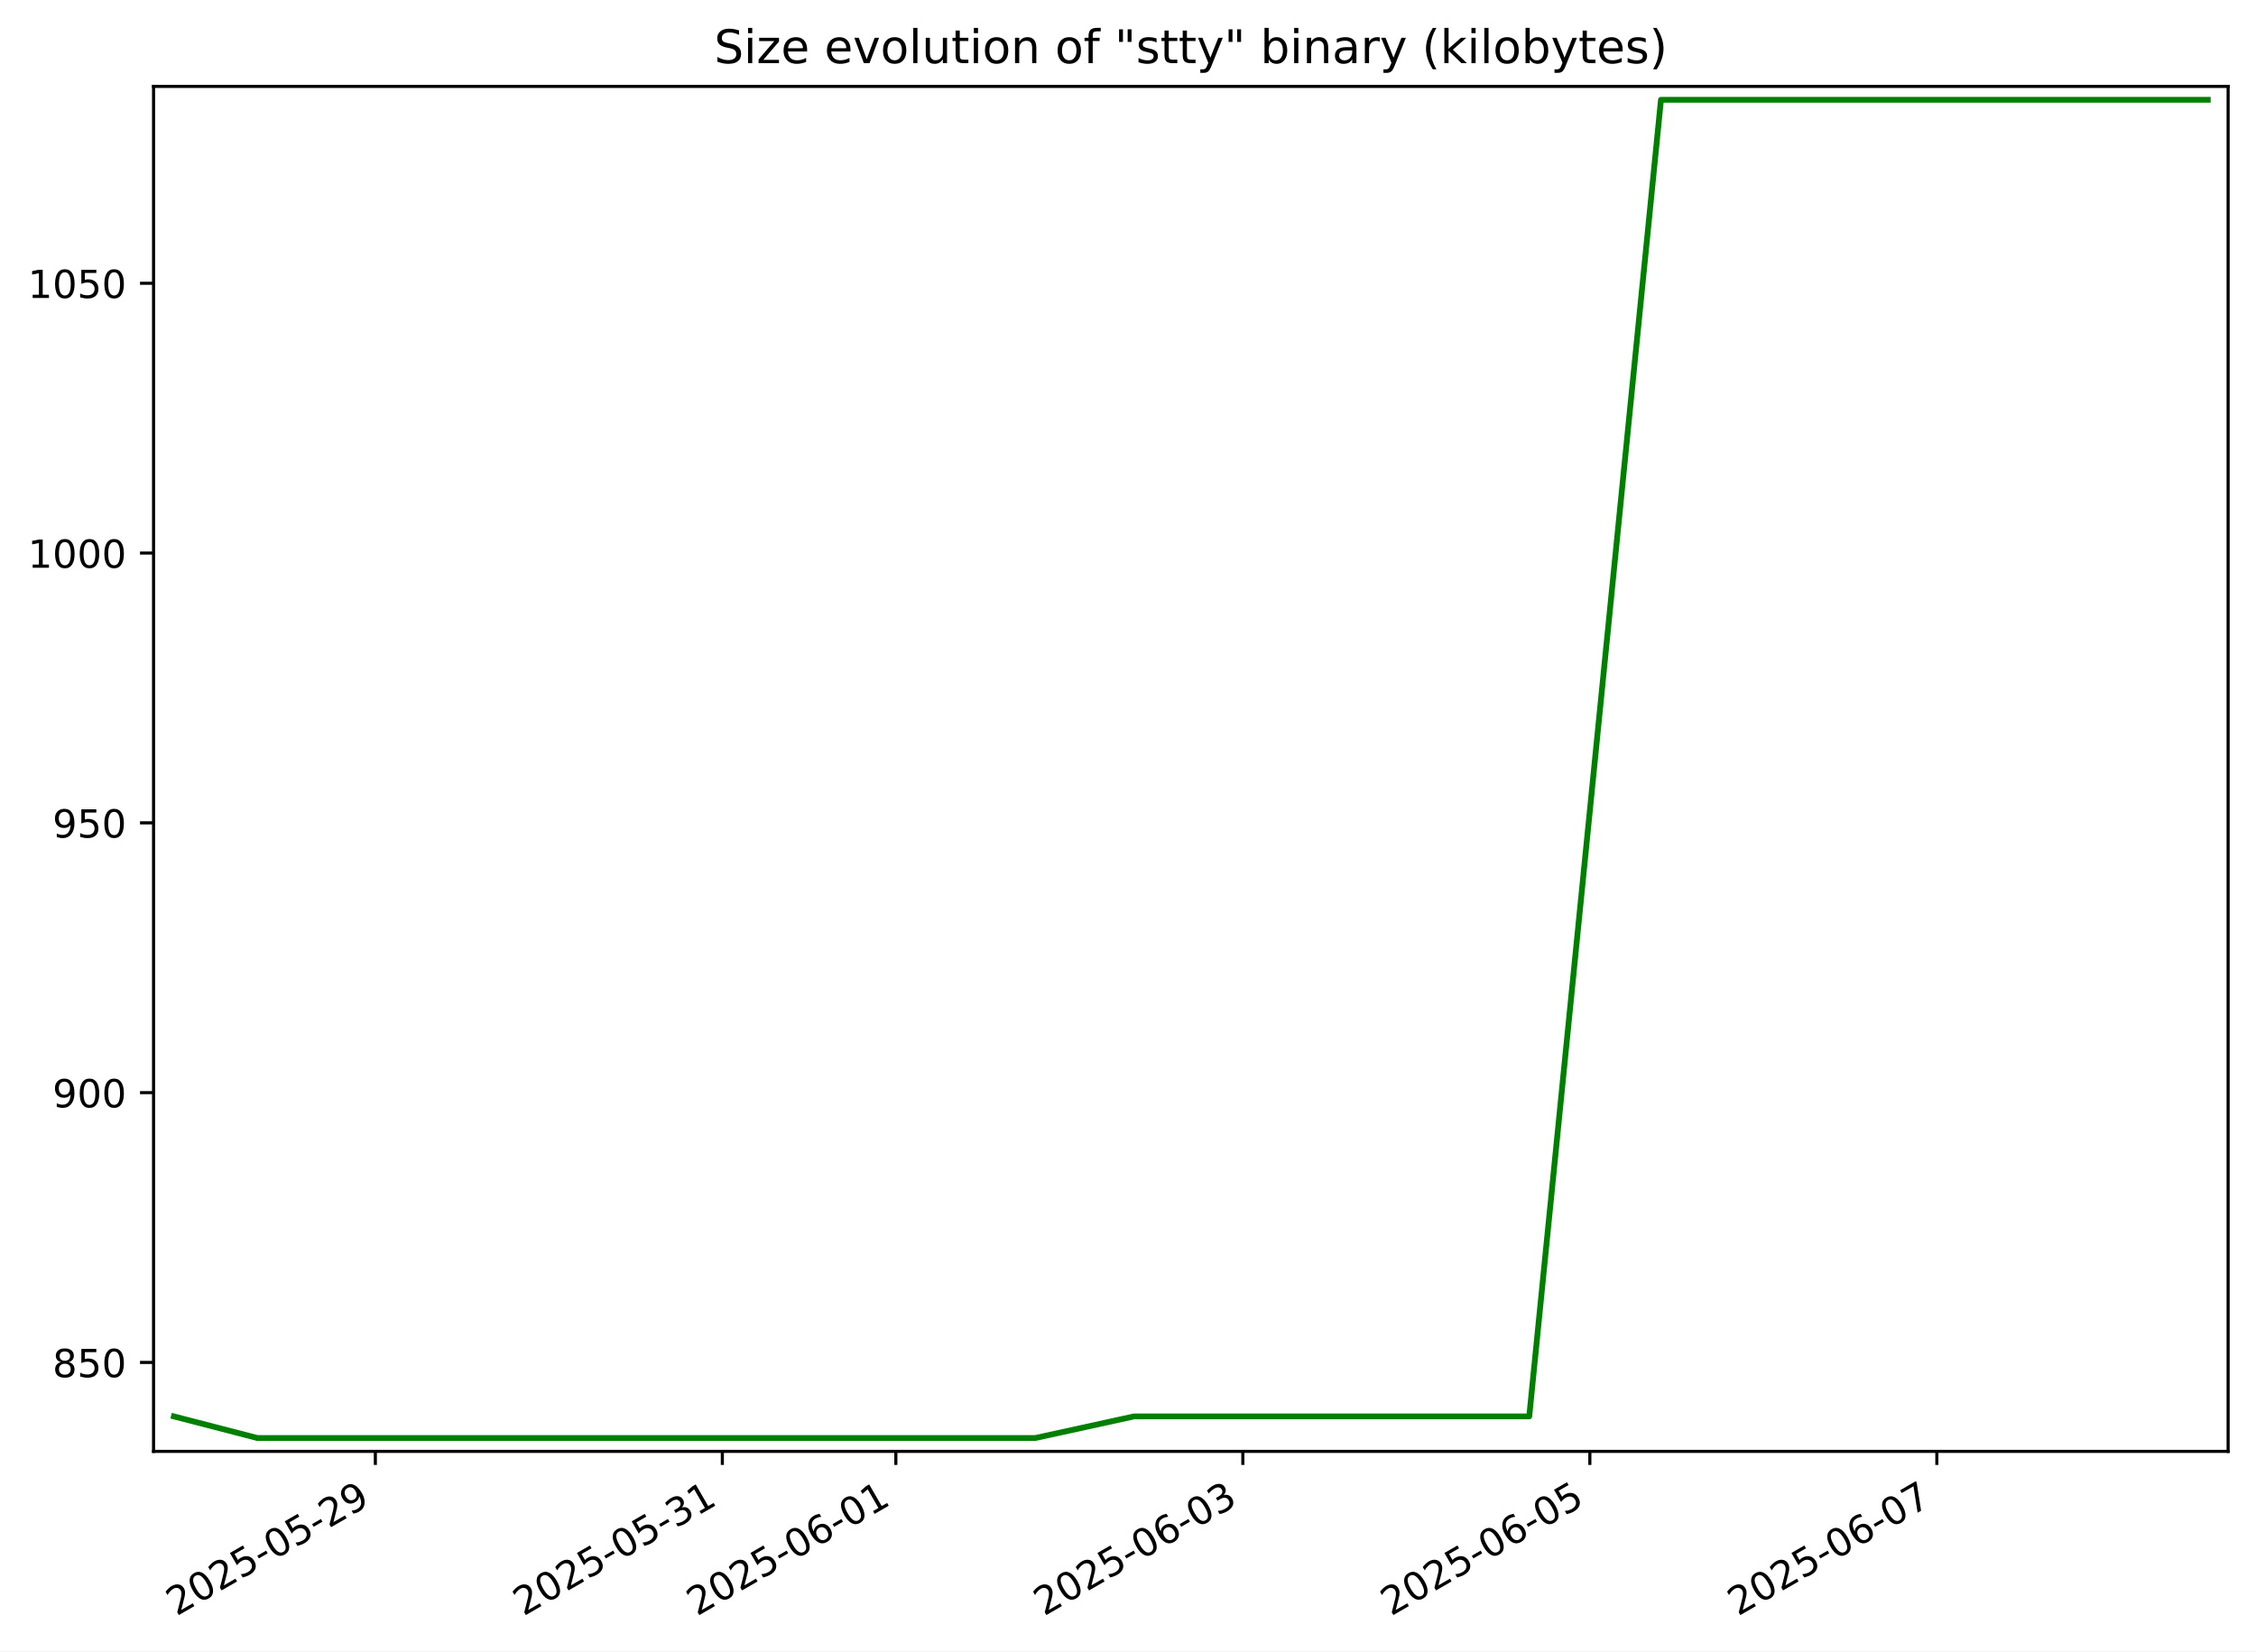
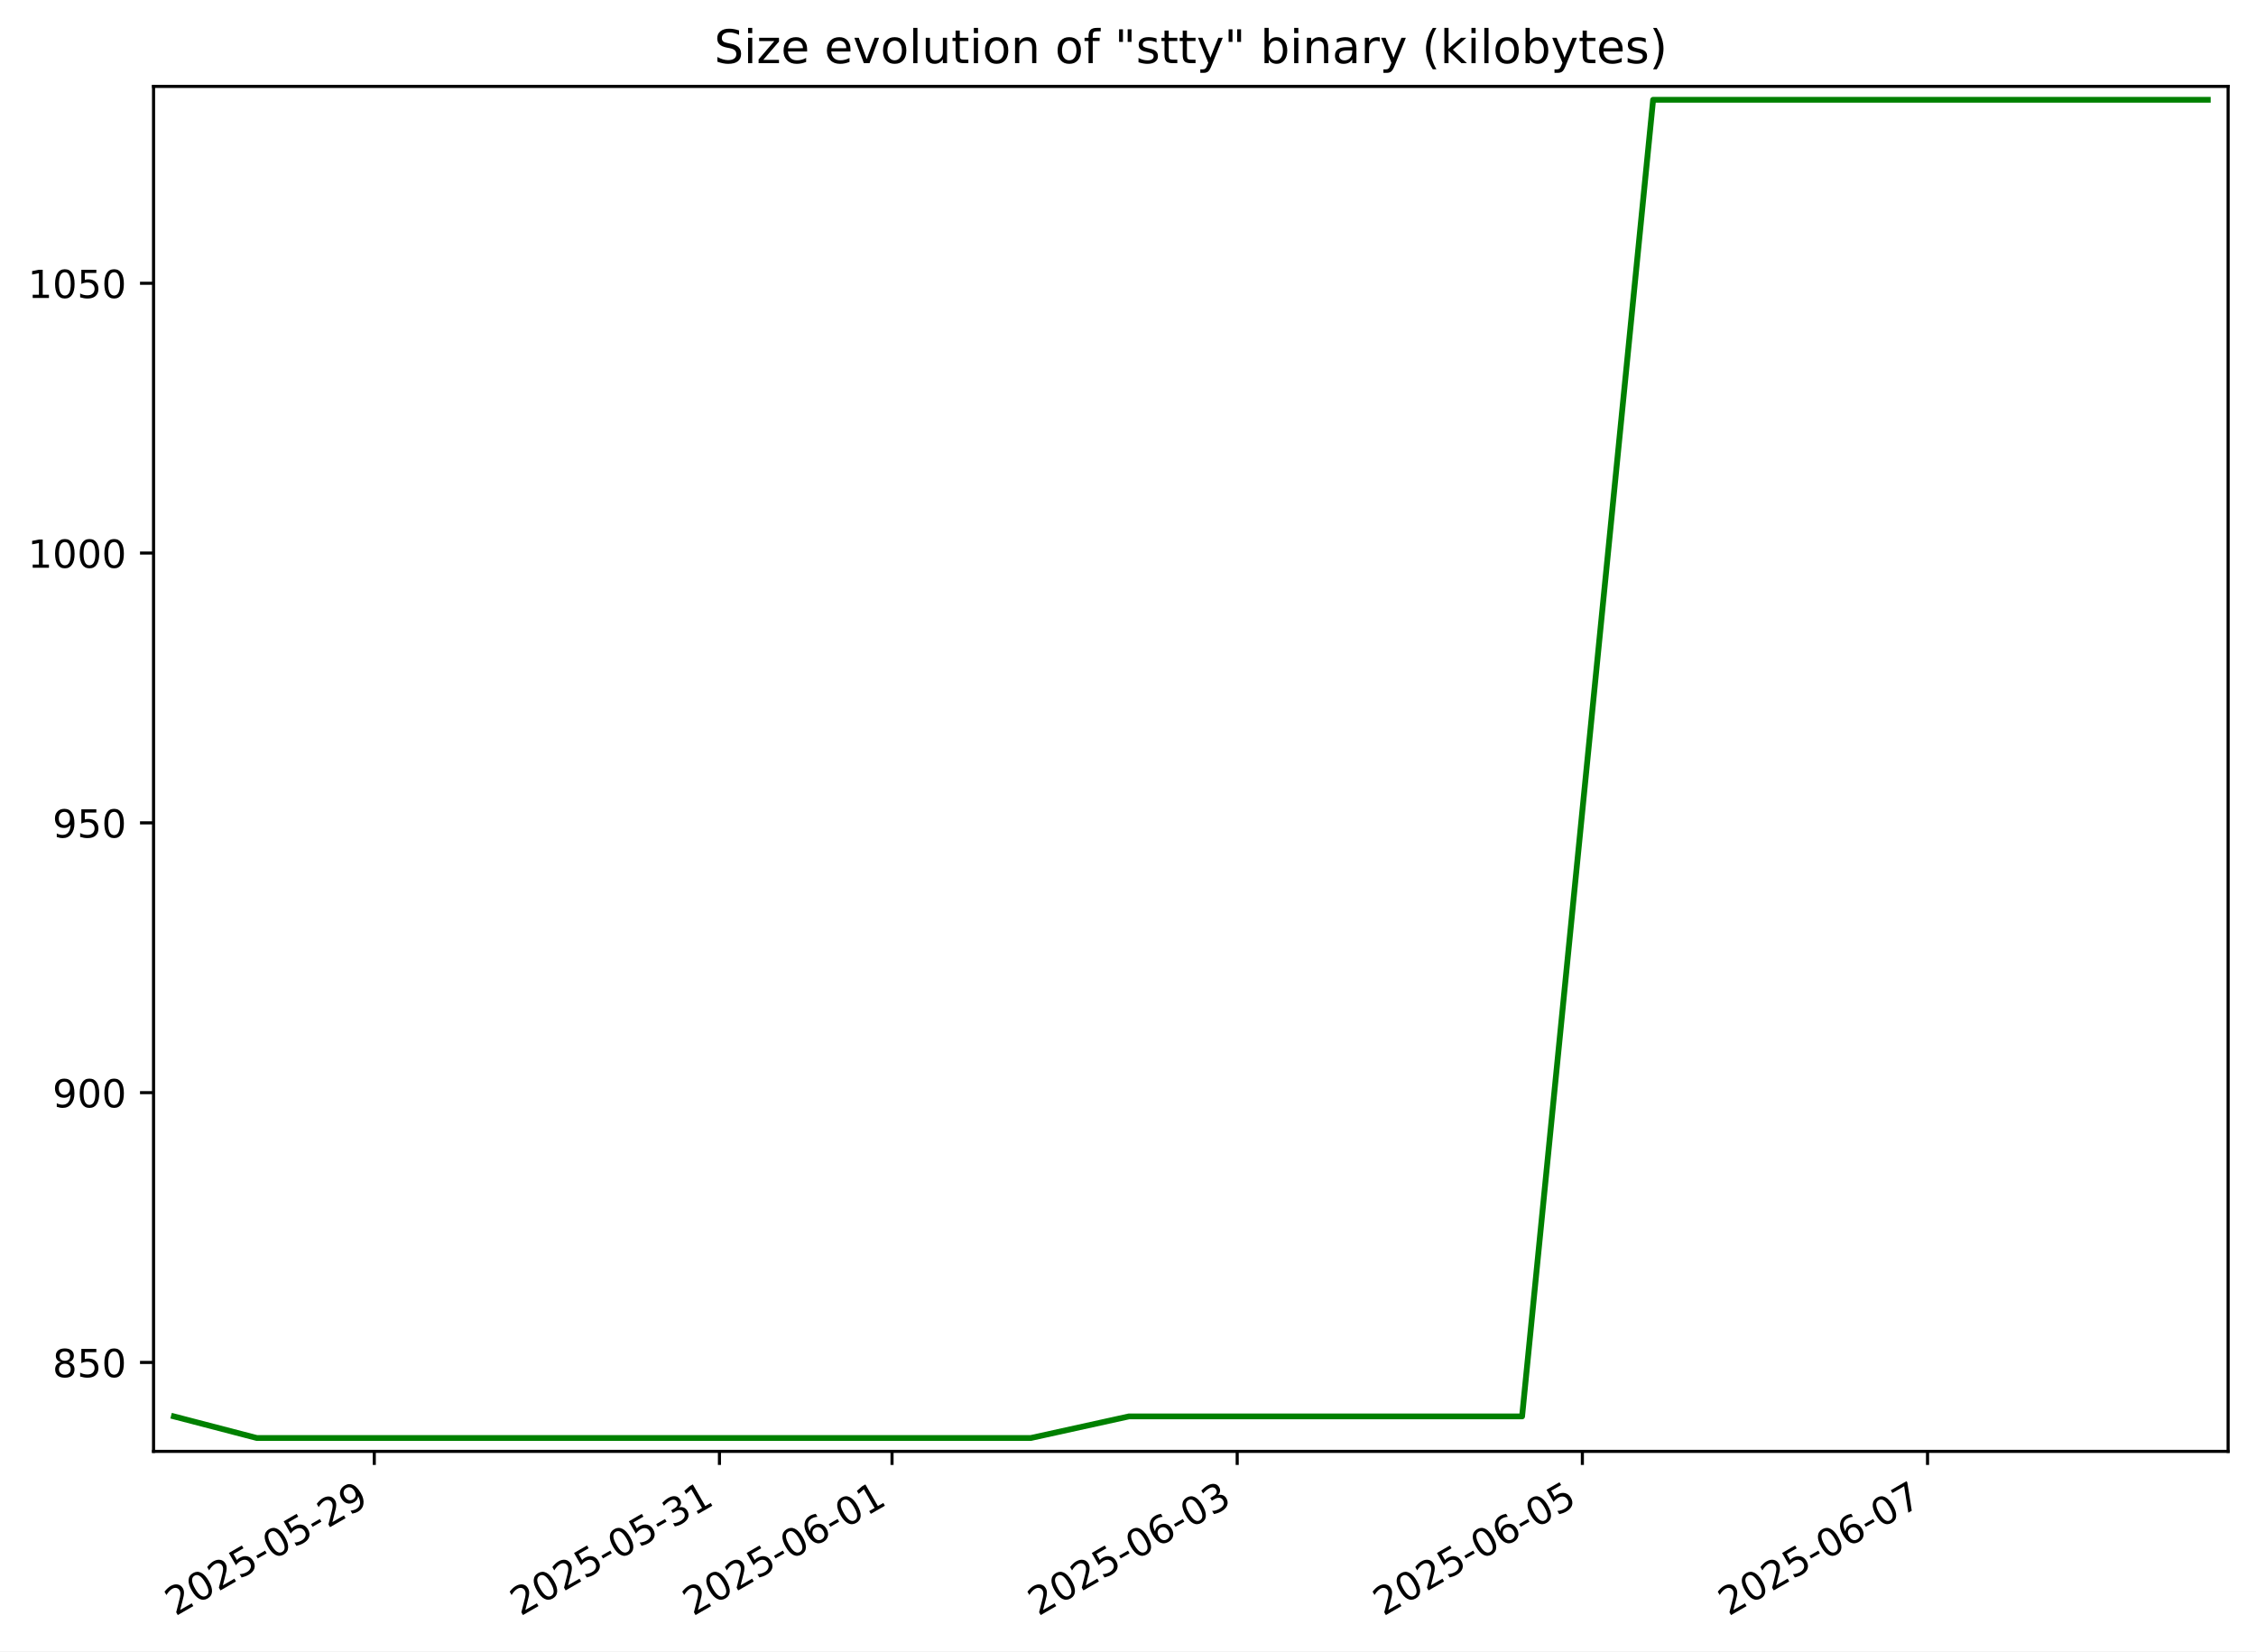
<svg xmlns="http://www.w3.org/2000/svg" xmlns:xlink="http://www.w3.org/1999/xlink" width="582.53pt" height="426.469pt" viewBox="0 0 582.53 426.469" version="1.1">
  <defs>
    <style type="text/css">*{stroke-linejoin: round; stroke-linecap: butt}</style>
  </defs>
  <g id="figure_1">
    <g id="patch_1">
      <path d="M -0 426.469  L 582.53 426.469  L 582.53 0  L -0 0  z " style="fill: #ffffff" />
    </g>
    <g id="axes_1">
      <g id="patch_2">
        <path d="M 39.65 374.83  L 575.33 374.83  L 575.33 22.318  L 39.65 22.318  z " style="fill: #ffffff" />
      </g>
      <g id="matplotlib.axis_1">
        <g id="xtick_1">
          <g id="line2d_1">
            <defs>
-               <path id="m1b6a5322eb" d="M 0 0  L 0 3.5  " style="stroke: #000000; stroke-width: 0.8" />
+               <path id="me6bb8b64b4" d="M 0 0  L 0 3.5  " style="stroke: #000000; stroke-width: 0.8" />
            </defs>
            <g>
-               <use xlink:href="#m1b6a5322eb" x="96.918" y="374.83" style="stroke: #000000; stroke-width: 0.8" />
+               <use xlink:href="#me6bb8b64b4" x="96.644" y="374.83" style="stroke: #000000; stroke-width: 0.8" />
            </g>
          </g>
          <g id="text_1">
-             <g transform="translate(45.54891 417.4684) rotate(-30) scale(0.1 -0.1)">
+             <g transform="translate(45.27407 417.4684) rotate(-30) scale(0.1 -0.1)">
              <defs>
                <path id="DejaVuSans-32" d="M 1228 531  L 3431 531  L 3431 0  L 469 0  L 469 531  Q 828 903 1448 1529  Q 2069 2156 2228 2338  Q 2531 2678 2651 2914  Q 2772 3150 2772 3378  Q 2772 3750 2511 3984  Q 2250 4219 1831 4219  Q 1534 4219 1204 4116  Q 875 4013 500 3803  L 500 4441  Q 881 4594 1212 4672  Q 1544 4750 1819 4750  Q 2544 4750 2975 4387  Q 3406 4025 3406 3419  Q 3406 3131 3298 2873  Q 3191 2616 2906 2266  Q 2828 2175 2409 1742  Q 1991 1309 1228 531  z " transform="scale(0.015625)" />
                <path id="DejaVuSans-30" d="M 2034 4250  Q 1547 4250 1301 3770  Q 1056 3291 1056 2328  Q 1056 1369 1301 889  Q 1547 409 2034 409  Q 2525 409 2770 889  Q 3016 1369 3016 2328  Q 3016 3291 2770 3770  Q 2525 4250 2034 4250  z M 2034 4750  Q 2819 4750 3233 4129  Q 3647 3509 3647 2328  Q 3647 1150 3233 529  Q 2819 -91 2034 -91  Q 1250 -91 836 529  Q 422 1150 422 2328  Q 422 3509 836 4129  Q 1250 4750 2034 4750  z " transform="scale(0.015625)" />
                <path id="DejaVuSans-35" d="M 691 4666  L 3169 4666  L 3169 4134  L 1269 4134  L 1269 2991  Q 1406 3038 1543 3061  Q 1681 3084 1819 3084  Q 2600 3084 3056 2656  Q 3513 2228 3513 1497  Q 3513 744 3044 326  Q 2575 -91 1722 -91  Q 1428 -91 1123 -41  Q 819 9 494 109  L 494 744  Q 775 591 1075 516  Q 1375 441 1709 441  Q 2250 441 2565 725  Q 2881 1009 2881 1497  Q 2881 1984 2565 2268  Q 2250 2553 1709 2553  Q 1456 2553 1204 2497  Q 953 2441 691 2322  L 691 4666  z " transform="scale(0.015625)" />
                <path id="DejaVuSans-2d" d="M 313 2009  L 1997 2009  L 1997 1497  L 313 1497  L 313 2009  z " transform="scale(0.015625)" />
                <path id="DejaVuSans-39" d="M 703 97  L 703 672  Q 941 559 1184 500  Q 1428 441 1663 441  Q 2288 441 2617 861  Q 2947 1281 2994 2138  Q 2813 1869 2534 1725  Q 2256 1581 1919 1581  Q 1219 1581 811 2004  Q 403 2428 403 3163  Q 403 3881 828 4315  Q 1253 4750 1959 4750  Q 2769 4750 3195 4129  Q 3622 3509 3622 2328  Q 3622 1225 3098 567  Q 2575 -91 1691 -91  Q 1453 -91 1209 -44  Q 966 3 703 97  z M 1959 2075  Q 2384 2075 2632 2365  Q 2881 2656 2881 3163  Q 2881 3666 2632 3958  Q 2384 4250 1959 4250  Q 1534 4250 1286 3958  Q 1038 3666 1038 3163  Q 1038 2656 1286 2365  Q 1534 2075 1959 2075  z " transform="scale(0.015625)" />
              </defs>
              <use xlink:href="#DejaVuSans-32" />
              <use xlink:href="#DejaVuSans-30" x="63.623" />
              <use xlink:href="#DejaVuSans-32" x="127.246" />
              <use xlink:href="#DejaVuSans-35" x="190.869" />
              <use xlink:href="#DejaVuSans-2d" x="254.492" />
              <use xlink:href="#DejaVuSans-30" x="290.576" />
              <use xlink:href="#DejaVuSans-35" x="354.199" />
              <use xlink:href="#DejaVuSans-2d" x="417.822" />
              <use xlink:href="#DejaVuSans-32" x="453.906" />
              <use xlink:href="#DejaVuSans-39" x="517.529" />
            </g>
          </g>
        </g>
        <g id="xtick_2">
          <g id="line2d_2">
            <g>
-               <use xlink:href="#m1b6a5322eb" x="186.519" y="374.83" style="stroke: #000000; stroke-width: 0.8" />
+               <use xlink:href="#me6bb8b64b4" x="185.771" y="374.83" style="stroke: #000000; stroke-width: 0.8" />
            </g>
          </g>
          <g id="text_2">
-             <g transform="translate(135.1496 417.4684) rotate(-30) scale(0.1 -0.1)">
+             <g transform="translate(134.4013 417.4684) rotate(-30) scale(0.1 -0.1)">
              <defs>
                <path id="DejaVuSans-33" d="M 2597 2516  Q 3050 2419 3304 2112  Q 3559 1806 3559 1356  Q 3559 666 3084 287  Q 2609 -91 1734 -91  Q 1441 -91 1130 -33  Q 819 25 488 141  L 488 750  Q 750 597 1062 519  Q 1375 441 1716 441  Q 2309 441 2620 675  Q 2931 909 2931 1356  Q 2931 1769 2642 2001  Q 2353 2234 1838 2234  L 1294 2234  L 1294 2753  L 1863 2753  Q 2328 2753 2575 2939  Q 2822 3125 2822 3475  Q 2822 3834 2567 4026  Q 2313 4219 1838 4219  Q 1578 4219 1281 4162  Q 984 4106 628 3988  L 628 4550  Q 988 4650 1302 4700  Q 1616 4750 1894 4750  Q 2613 4750 3031 4423  Q 3450 4097 3450 3541  Q 3450 3153 3228 2886  Q 3006 2619 2597 2516  z " transform="scale(0.015625)" />
                <path id="DejaVuSans-31" d="M 794 531  L 1825 531  L 1825 4091  L 703 3866  L 703 4441  L 1819 4666  L 2450 4666  L 2450 531  L 3481 531  L 3481 0  L 794 0  L 794 531  z " transform="scale(0.015625)" />
              </defs>
              <use xlink:href="#DejaVuSans-32" />
              <use xlink:href="#DejaVuSans-30" x="63.623" />
              <use xlink:href="#DejaVuSans-32" x="127.246" />
              <use xlink:href="#DejaVuSans-35" x="190.869" />
              <use xlink:href="#DejaVuSans-2d" x="254.492" />
              <use xlink:href="#DejaVuSans-30" x="290.576" />
              <use xlink:href="#DejaVuSans-35" x="354.199" />
              <use xlink:href="#DejaVuSans-2d" x="417.822" />
              <use xlink:href="#DejaVuSans-33" x="453.906" />
              <use xlink:href="#DejaVuSans-31" x="517.529" />
            </g>
          </g>
        </g>
        <g id="xtick_3">
          <g id="line2d_3">
            <g>
-               <use xlink:href="#m1b6a5322eb" x="231.319" y="374.83" style="stroke: #000000; stroke-width: 0.8" />
+               <use xlink:href="#me6bb8b64b4" x="230.334" y="374.83" style="stroke: #000000; stroke-width: 0.8" />
            </g>
          </g>
          <g id="text_3">
-             <g transform="translate(179.9499 417.4684) rotate(-30) scale(0.1 -0.1)">
+             <g transform="translate(178.9649 417.4684) rotate(-30) scale(0.1 -0.1)">
              <defs>
                <path id="DejaVuSans-36" d="M 2113 2584  Q 1688 2584 1439 2293  Q 1191 2003 1191 1497  Q 1191 994 1439 701  Q 1688 409 2113 409  Q 2538 409 2786 701  Q 3034 994 3034 1497  Q 3034 2003 2786 2293  Q 2538 2584 2113 2584  z M 3366 4563  L 3366 3988  Q 3128 4100 2886 4159  Q 2644 4219 2406 4219  Q 1781 4219 1451 3797  Q 1122 3375 1075 2522  Q 1259 2794 1537 2939  Q 1816 3084 2150 3084  Q 2853 3084 3261 2657  Q 3669 2231 3669 1497  Q 3669 778 3244 343  Q 2819 -91 2113 -91  Q 1303 -91 875 529  Q 447 1150 447 2328  Q 447 3434 972 4092  Q 1497 4750 2381 4750  Q 2619 4750 2861 4703  Q 3103 4656 3366 4563  z " transform="scale(0.015625)" />
              </defs>
              <use xlink:href="#DejaVuSans-32" />
              <use xlink:href="#DejaVuSans-30" x="63.623" />
              <use xlink:href="#DejaVuSans-32" x="127.246" />
              <use xlink:href="#DejaVuSans-35" x="190.869" />
              <use xlink:href="#DejaVuSans-2d" x="254.492" />
              <use xlink:href="#DejaVuSans-30" x="290.576" />
              <use xlink:href="#DejaVuSans-36" x="354.199" />
              <use xlink:href="#DejaVuSans-2d" x="417.822" />
              <use xlink:href="#DejaVuSans-30" x="453.906" />
              <use xlink:href="#DejaVuSans-31" x="517.529" />
            </g>
          </g>
        </g>
        <g id="xtick_4">
          <g id="line2d_4">
            <g>
-               <use xlink:href="#m1b6a5322eb" x="320.92" y="374.83" style="stroke: #000000; stroke-width: 0.8" />
+               <use xlink:href="#me6bb8b64b4" x="319.462" y="374.83" style="stroke: #000000; stroke-width: 0.8" />
            </g>
          </g>
          <g id="text_4">
-             <g transform="translate(269.5505 417.4684) rotate(-30) scale(0.1 -0.1)">
+             <g transform="translate(268.0921 417.4684) rotate(-30) scale(0.1 -0.1)">
              <use xlink:href="#DejaVuSans-32" />
              <use xlink:href="#DejaVuSans-30" x="63.623" />
              <use xlink:href="#DejaVuSans-32" x="127.246" />
              <use xlink:href="#DejaVuSans-35" x="190.869" />
              <use xlink:href="#DejaVuSans-2d" x="254.492" />
              <use xlink:href="#DejaVuSans-30" x="290.576" />
              <use xlink:href="#DejaVuSans-36" x="354.199" />
              <use xlink:href="#DejaVuSans-2d" x="417.822" />
              <use xlink:href="#DejaVuSans-30" x="453.906" />
              <use xlink:href="#DejaVuSans-33" x="517.529" />
            </g>
          </g>
        </g>
        <g id="xtick_5">
          <g id="line2d_5">
            <g>
-               <use xlink:href="#m1b6a5322eb" x="410.521" y="374.83" style="stroke: #000000; stroke-width: 0.8" />
+               <use xlink:href="#me6bb8b64b4" x="408.589" y="374.83" style="stroke: #000000; stroke-width: 0.8" />
            </g>
          </g>
          <g id="text_5">
-             <g transform="translate(359.1512 417.4684) rotate(-30) scale(0.1 -0.1)">
+             <g transform="translate(357.2193 417.4684) rotate(-30) scale(0.1 -0.1)">
              <use xlink:href="#DejaVuSans-32" />
              <use xlink:href="#DejaVuSans-30" x="63.623" />
              <use xlink:href="#DejaVuSans-32" x="127.246" />
              <use xlink:href="#DejaVuSans-35" x="190.869" />
              <use xlink:href="#DejaVuSans-2d" x="254.492" />
              <use xlink:href="#DejaVuSans-30" x="290.576" />
              <use xlink:href="#DejaVuSans-36" x="354.199" />
              <use xlink:href="#DejaVuSans-2d" x="417.822" />
              <use xlink:href="#DejaVuSans-30" x="453.906" />
              <use xlink:href="#DejaVuSans-35" x="517.529" />
            </g>
          </g>
        </g>
        <g id="xtick_6">
          <g id="line2d_6">
            <g>
-               <use xlink:href="#m1b6a5322eb" x="500.121" y="374.83" style="stroke: #000000; stroke-width: 0.8" />
+               <use xlink:href="#me6bb8b64b4" x="497.716" y="374.83" style="stroke: #000000; stroke-width: 0.8" />
            </g>
          </g>
          <g id="text_6">
-             <g transform="translate(448.7518 417.4684) rotate(-30) scale(0.1 -0.1)">
+             <g transform="translate(446.3466 417.4684) rotate(-30) scale(0.1 -0.1)">
              <defs>
                <path id="DejaVuSans-37" d="M 525 4666  L 3525 4666  L 3525 4397  L 1831 0  L 1172 0  L 2766 4134  L 525 4134  L 525 4666  z " transform="scale(0.015625)" />
              </defs>
              <use xlink:href="#DejaVuSans-32" />
              <use xlink:href="#DejaVuSans-30" x="63.623" />
              <use xlink:href="#DejaVuSans-32" x="127.246" />
              <use xlink:href="#DejaVuSans-35" x="190.869" />
              <use xlink:href="#DejaVuSans-2d" x="254.492" />
              <use xlink:href="#DejaVuSans-30" x="290.576" />
              <use xlink:href="#DejaVuSans-36" x="354.199" />
              <use xlink:href="#DejaVuSans-2d" x="417.822" />
              <use xlink:href="#DejaVuSans-30" x="453.906" />
              <use xlink:href="#DejaVuSans-37" x="517.529" />
            </g>
          </g>
        </g>
      </g>
      <g id="matplotlib.axis_2">
        <g id="ytick_1">
          <g id="line2d_7">
            <defs>
-               <path id="m4d2d160ed3" d="M 0 0  L -3.5 0  " style="stroke: #000000; stroke-width: 0.8" />
+               <path id="mceb455d321" d="M 0 0  L -3.5 0  " style="stroke: #000000; stroke-width: 0.8" />
            </defs>
            <g>
-               <use xlink:href="#m4d2d160ed3" x="39.65" y="351.864" style="stroke: #000000; stroke-width: 0.8" />
+               <use xlink:href="#mceb455d321" x="39.65" y="351.864" style="stroke: #000000; stroke-width: 0.8" />
            </g>
          </g>
          <g id="text_7">
            <g transform="translate(13.5625 355.6637) scale(0.1 -0.1)">
              <defs>
                <path id="DejaVuSans-38" d="M 2034 2216  Q 1584 2216 1326 1975  Q 1069 1734 1069 1313  Q 1069 891 1326 650  Q 1584 409 2034 409  Q 2484 409 2743 651  Q 3003 894 3003 1313  Q 3003 1734 2745 1975  Q 2488 2216 2034 2216  z M 1403 2484  Q 997 2584 770 2862  Q 544 3141 544 3541  Q 544 4100 942 4425  Q 1341 4750 2034 4750  Q 2731 4750 3128 4425  Q 3525 4100 3525 3541  Q 3525 3141 3298 2862  Q 3072 2584 2669 2484  Q 3125 2378 3379 2068  Q 3634 1759 3634 1313  Q 3634 634 3220 271  Q 2806 -91 2034 -91  Q 1263 -91 848 271  Q 434 634 434 1313  Q 434 1759 690 2068  Q 947 2378 1403 2484  z M 1172 3481  Q 1172 3119 1398 2916  Q 1625 2713 2034 2713  Q 2441 2713 2670 2916  Q 2900 3119 2900 3481  Q 2900 3844 2670 4047  Q 2441 4250 2034 4250  Q 1625 4250 1398 4047  Q 1172 3844 1172 3481  z " transform="scale(0.015625)" />
              </defs>
              <use xlink:href="#DejaVuSans-38" />
              <use xlink:href="#DejaVuSans-35" x="63.623" />
              <use xlink:href="#DejaVuSans-30" x="127.246" />
            </g>
          </g>
        </g>
        <g id="ytick_2">
          <g id="line2d_8">
            <g>
-               <use xlink:href="#m4d2d160ed3" x="39.65" y="282.187" style="stroke: #000000; stroke-width: 0.8" />
+               <use xlink:href="#mceb455d321" x="39.65" y="282.187" style="stroke: #000000; stroke-width: 0.8" />
            </g>
          </g>
          <g id="text_8">
            <g transform="translate(13.5625 285.9862) scale(0.1 -0.1)">
              <use xlink:href="#DejaVuSans-39" />
              <use xlink:href="#DejaVuSans-30" x="63.623" />
              <use xlink:href="#DejaVuSans-30" x="127.246" />
            </g>
          </g>
        </g>
        <g id="ytick_3">
          <g id="line2d_9">
            <g>
-               <use xlink:href="#m4d2d160ed3" x="39.65" y="212.51" style="stroke: #000000; stroke-width: 0.8" />
+               <use xlink:href="#mceb455d321" x="39.65" y="212.51" style="stroke: #000000; stroke-width: 0.8" />
            </g>
          </g>
          <g id="text_9">
            <g transform="translate(13.5625 216.3088) scale(0.1 -0.1)">
              <use xlink:href="#DejaVuSans-39" />
              <use xlink:href="#DejaVuSans-35" x="63.623" />
              <use xlink:href="#DejaVuSans-30" x="127.246" />
            </g>
          </g>
        </g>
        <g id="ytick_4">
          <g id="line2d_10">
            <g>
-               <use xlink:href="#m4d2d160ed3" x="39.65" y="142.832" style="stroke: #000000; stroke-width: 0.8" />
+               <use xlink:href="#mceb455d321" x="39.65" y="142.832" style="stroke: #000000; stroke-width: 0.8" />
            </g>
          </g>
          <g id="text_10">
            <g transform="translate(7.2 146.6314) scale(0.1 -0.1)">
              <use xlink:href="#DejaVuSans-31" />
              <use xlink:href="#DejaVuSans-30" x="63.623" />
              <use xlink:href="#DejaVuSans-30" x="127.246" />
              <use xlink:href="#DejaVuSans-30" x="190.869" />
            </g>
          </g>
        </g>
        <g id="ytick_5">
          <g id="line2d_11">
            <g>
-               <use xlink:href="#m4d2d160ed3" x="39.65" y="73.155" style="stroke: #000000; stroke-width: 0.8" />
+               <use xlink:href="#mceb455d321" x="39.65" y="73.155" style="stroke: #000000; stroke-width: 0.8" />
            </g>
          </g>
          <g id="text_11">
            <g transform="translate(7.2 76.95399) scale(0.1 -0.1)">
              <use xlink:href="#DejaVuSans-31" />
              <use xlink:href="#DejaVuSans-30" x="63.623" />
              <use xlink:href="#DejaVuSans-35" x="127.246" />
              <use xlink:href="#DejaVuSans-30" x="190.869" />
            </g>
          </g>
        </g>
      </g>
      <g id="line2d_12">
-         <path d="M 44.902 365.8  L 66.423 371.374  L 92.451 371.374  L 121.691 371.374  L 176.716 371.374  L 221.507 371.374  L 246.754 371.374  L 267.358 371.374  L 292.813 365.8  L 299.779 365.8  L 337.728 365.8  L 359.467 365.8  L 376.362 365.8  L 394.873 365.8  L 428.884 25.774  L 442.18 25.774  L 473.665 25.774  L 474.124 25.774  L 533.932 25.774  L 570.078 25.774  " clip-path="url(#pcd737fd499)" style="fill: none; stroke: #008000; stroke-width: 1.5; stroke-linecap: square" />
+         <path d="M 44.902 365.8  L 66.309 371.374  L 92.2 371.374  L 121.285 371.374  L 176.019 371.374  L 220.574 371.374  L 245.687 371.374  L 266.183 371.374  L 291.503 365.8  L 298.432 365.8  L 336.181 365.8  L 357.805 365.8  L 374.611 365.8  L 393.024 365.8  L 426.855 25.774  L 440.081 25.774  L 471.399 25.774  L 471.856 25.774  L 531.348 25.774  L 567.303 25.774  L 570.078 25.774  " clip-path="url(#p74258147aa)" style="fill: none; stroke: #008000; stroke-width: 1.5; stroke-linecap: square" />
      </g>
      <g id="patch_3">
        <path d="M 39.65 374.83  L 39.65 22.318  " style="fill: none; stroke: #000000; stroke-width: 0.8; stroke-linejoin: miter; stroke-linecap: square" />
      </g>
      <g id="patch_4">
        <path d="M 575.33 374.83  L 575.33 22.318  " style="fill: none; stroke: #000000; stroke-width: 0.8; stroke-linejoin: miter; stroke-linecap: square" />
      </g>
      <g id="patch_5">
        <path d="M 39.65 374.83  L 575.33 374.83  " style="fill: none; stroke: #000000; stroke-width: 0.8; stroke-linejoin: miter; stroke-linecap: square" />
      </g>
      <g id="patch_6">
        <path d="M 39.65 22.318  L 575.33 22.318  " style="fill: none; stroke: #000000; stroke-width: 0.8; stroke-linejoin: miter; stroke-linecap: square" />
      </g>
      <g id="text_12">
        <g transform="translate(184.4131 16.31812) scale(0.12 -0.12)">
          <defs>
            <path id="DejaVuSans-53" d="M 3425 4513  L 3425 3897  Q 3066 4069 2747 4153  Q 2428 4238 2131 4238  Q 1616 4238 1336 4038  Q 1056 3838 1056 3469  Q 1056 3159 1242 3001  Q 1428 2844 1947 2747  L 2328 2669  Q 3034 2534 3370 2195  Q 3706 1856 3706 1288  Q 3706 609 3251 259  Q 2797 -91 1919 -91  Q 1588 -91 1214 -16  Q 841 59 441 206  L 441 856  Q 825 641 1194 531  Q 1563 422 1919 422  Q 2459 422 2753 634  Q 3047 847 3047 1241  Q 3047 1584 2836 1778  Q 2625 1972 2144 2069  L 1759 2144  Q 1053 2284 737 2584  Q 422 2884 422 3419  Q 422 4038 858 4394  Q 1294 4750 2059 4750  Q 2388 4750 2728 4690  Q 3069 4631 3425 4513  z " transform="scale(0.015625)" />
            <path id="DejaVuSans-69" d="M 603 3500  L 1178 3500  L 1178 0  L 603 0  L 603 3500  z M 603 4863  L 1178 4863  L 1178 4134  L 603 4134  L 603 4863  z " transform="scale(0.015625)" />
            <path id="DejaVuSans-7a" d="M 353 3500  L 3084 3500  L 3084 2975  L 922 459  L 3084 459  L 3084 0  L 275 0  L 275 525  L 2438 3041  L 353 3041  L 353 3500  z " transform="scale(0.015625)" />
            <path id="DejaVuSans-65" d="M 3597 1894  L 3597 1613  L 953 1613  Q 991 1019 1311 708  Q 1631 397 2203 397  Q 2534 397 2845 478  Q 3156 559 3463 722  L 3463 178  Q 3153 47 2828 -22  Q 2503 -91 2169 -91  Q 1331 -91 842 396  Q 353 884 353 1716  Q 353 2575 817 3079  Q 1281 3584 2069 3584  Q 2775 3584 3186 3129  Q 3597 2675 3597 1894  z M 3022 2063  Q 3016 2534 2758 2815  Q 2500 3097 2075 3097  Q 1594 3097 1305 2825  Q 1016 2553 972 2059  L 3022 2063  z " transform="scale(0.015625)" />
            <path id="DejaVuSans-20" transform="scale(0.015625)" />
            <path id="DejaVuSans-76" d="M 191 3500  L 800 3500  L 1894 563  L 2988 3500  L 3597 3500  L 2284 0  L 1503 0  L 191 3500  z " transform="scale(0.015625)" />
            <path id="DejaVuSans-6f" d="M 1959 3097  Q 1497 3097 1228 2736  Q 959 2375 959 1747  Q 959 1119 1226 758  Q 1494 397 1959 397  Q 2419 397 2687 759  Q 2956 1122 2956 1747  Q 2956 2369 2687 2733  Q 2419 3097 1959 3097  z M 1959 3584  Q 2709 3584 3137 3096  Q 3566 2609 3566 1747  Q 3566 888 3137 398  Q 2709 -91 1959 -91  Q 1206 -91 779 398  Q 353 888 353 1747  Q 353 2609 779 3096  Q 1206 3584 1959 3584  z " transform="scale(0.015625)" />
            <path id="DejaVuSans-6c" d="M 603 4863  L 1178 4863  L 1178 0  L 603 0  L 603 4863  z " transform="scale(0.015625)" />
            <path id="DejaVuSans-75" d="M 544 1381  L 544 3500  L 1119 3500  L 1119 1403  Q 1119 906 1312 657  Q 1506 409 1894 409  Q 2359 409 2629 706  Q 2900 1003 2900 1516  L 2900 3500  L 3475 3500  L 3475 0  L 2900 0  L 2900 538  Q 2691 219 2414 64  Q 2138 -91 1772 -91  Q 1169 -91 856 284  Q 544 659 544 1381  z M 1991 3584  L 1991 3584  z " transform="scale(0.015625)" />
            <path id="DejaVuSans-74" d="M 1172 4494  L 1172 3500  L 2356 3500  L 2356 3053  L 1172 3053  L 1172 1153  Q 1172 725 1289 603  Q 1406 481 1766 481  L 2356 481  L 2356 0  L 1766 0  Q 1100 0 847 248  Q 594 497 594 1153  L 594 3053  L 172 3053  L 172 3500  L 594 3500  L 594 4494  L 1172 4494  z " transform="scale(0.015625)" />
            <path id="DejaVuSans-6e" d="M 3513 2113  L 3513 0  L 2938 0  L 2938 2094  Q 2938 2591 2744 2837  Q 2550 3084 2163 3084  Q 1697 3084 1428 2787  Q 1159 2491 1159 1978  L 1159 0  L 581 0  L 581 3500  L 1159 3500  L 1159 2956  Q 1366 3272 1645 3428  Q 1925 3584 2291 3584  Q 2894 3584 3203 3211  Q 3513 2838 3513 2113  z " transform="scale(0.015625)" />
            <path id="DejaVuSans-66" d="M 2375 4863  L 2375 4384  L 1825 4384  Q 1516 4384 1395 4259  Q 1275 4134 1275 3809  L 1275 3500  L 2222 3500  L 2222 3053  L 1275 3053  L 1275 0  L 697 0  L 697 3053  L 147 3053  L 147 3500  L 697 3500  L 697 3744  Q 697 4328 969 4595  Q 1241 4863 1831 4863  L 2375 4863  z " transform="scale(0.015625)" />
            <path id="DejaVuSans-22" d="M 1147 4666  L 1147 2931  L 616 2931  L 616 4666  L 1147 4666  z M 2328 4666  L 2328 2931  L 1797 2931  L 1797 4666  L 2328 4666  z " transform="scale(0.015625)" />
            <path id="DejaVuSans-73" d="M 2834 3397  L 2834 2853  Q 2591 2978 2328 3040  Q 2066 3103 1784 3103  Q 1356 3103 1142 2972  Q 928 2841 928 2578  Q 928 2378 1081 2264  Q 1234 2150 1697 2047  L 1894 2003  Q 2506 1872 2764 1633  Q 3022 1394 3022 966  Q 3022 478 2636 193  Q 2250 -91 1575 -91  Q 1294 -91 989 -36  Q 684 19 347 128  L 347 722  Q 666 556 975 473  Q 1284 391 1588 391  Q 1994 391 2212 530  Q 2431 669 2431 922  Q 2431 1156 2273 1281  Q 2116 1406 1581 1522  L 1381 1569  Q 847 1681 609 1914  Q 372 2147 372 2553  Q 372 3047 722 3315  Q 1072 3584 1716 3584  Q 2034 3584 2315 3537  Q 2597 3491 2834 3397  z " transform="scale(0.015625)" />
            <path id="DejaVuSans-79" d="M 2059 -325  Q 1816 -950 1584 -1140  Q 1353 -1331 966 -1331  L 506 -1331  L 506 -850  L 844 -850  Q 1081 -850 1212 -737  Q 1344 -625 1503 -206  L 1606 56  L 191 3500  L 800 3500  L 1894 763  L 2988 3500  L 3597 3500  L 2059 -325  z " transform="scale(0.015625)" />
            <path id="DejaVuSans-62" d="M 3116 1747  Q 3116 2381 2855 2742  Q 2594 3103 2138 3103  Q 1681 3103 1420 2742  Q 1159 2381 1159 1747  Q 1159 1113 1420 752  Q 1681 391 2138 391  Q 2594 391 2855 752  Q 3116 1113 3116 1747  z M 1159 2969  Q 1341 3281 1617 3432  Q 1894 3584 2278 3584  Q 2916 3584 3314 3078  Q 3713 2572 3713 1747  Q 3713 922 3314 415  Q 2916 -91 2278 -91  Q 1894 -91 1617 61  Q 1341 213 1159 525  L 1159 0  L 581 0  L 581 4863  L 1159 4863  L 1159 2969  z " transform="scale(0.015625)" />
            <path id="DejaVuSans-61" d="M 2194 1759  Q 1497 1759 1228 1600  Q 959 1441 959 1056  Q 959 750 1161 570  Q 1363 391 1709 391  Q 2188 391 2477 730  Q 2766 1069 2766 1631  L 2766 1759  L 2194 1759  z M 3341 1997  L 3341 0  L 2766 0  L 2766 531  Q 2569 213 2275 61  Q 1981 -91 1556 -91  Q 1019 -91 701 211  Q 384 513 384 1019  Q 384 1609 779 1909  Q 1175 2209 1959 2209  L 2766 2209  L 2766 2266  Q 2766 2663 2505 2880  Q 2244 3097 1772 3097  Q 1472 3097 1187 3025  Q 903 2953 641 2809  L 641 3341  Q 956 3463 1253 3523  Q 1550 3584 1831 3584  Q 2591 3584 2966 3190  Q 3341 2797 3341 1997  z " transform="scale(0.015625)" />
            <path id="DejaVuSans-72" d="M 2631 2963  Q 2534 3019 2420 3045  Q 2306 3072 2169 3072  Q 1681 3072 1420 2755  Q 1159 2438 1159 1844  L 1159 0  L 581 0  L 581 3500  L 1159 3500  L 1159 2956  Q 1341 3275 1631 3429  Q 1922 3584 2338 3584  Q 2397 3584 2469 3576  Q 2541 3569 2628 3553  L 2631 2963  z " transform="scale(0.015625)" />
            <path id="DejaVuSans-28" d="M 1984 4856  Q 1566 4138 1362 3434  Q 1159 2731 1159 2009  Q 1159 1288 1364 580  Q 1569 -128 1984 -844  L 1484 -844  Q 1016 -109 783 600  Q 550 1309 550 2009  Q 550 2706 781 3412  Q 1013 4119 1484 4856  L 1984 4856  z " transform="scale(0.015625)" />
            <path id="DejaVuSans-6b" d="M 581 4863  L 1159 4863  L 1159 1991  L 2875 3500  L 3609 3500  L 1753 1863  L 3688 0  L 2938 0  L 1159 1709  L 1159 0  L 581 0  L 581 4863  z " transform="scale(0.015625)" />
            <path id="DejaVuSans-29" d="M 513 4856  L 1013 4856  Q 1481 4119 1714 3412  Q 1947 2706 1947 2009  Q 1947 1309 1714 600  Q 1481 -109 1013 -844  L 513 -844  Q 928 -128 1133 580  Q 1338 1288 1338 2009  Q 1338 2731 1133 3434  Q 928 4138 513 4856  z " transform="scale(0.015625)" />
          </defs>
          <use xlink:href="#DejaVuSans-53" />
          <use xlink:href="#DejaVuSans-69" x="63.477" />
          <use xlink:href="#DejaVuSans-7a" x="91.26" />
          <use xlink:href="#DejaVuSans-65" x="143.75" />
          <use xlink:href="#DejaVuSans-20" x="205.273" />
          <use xlink:href="#DejaVuSans-65" x="237.061" />
          <use xlink:href="#DejaVuSans-76" x="298.584" />
          <use xlink:href="#DejaVuSans-6f" x="357.764" />
          <use xlink:href="#DejaVuSans-6c" x="418.945" />
          <use xlink:href="#DejaVuSans-75" x="446.729" />
          <use xlink:href="#DejaVuSans-74" x="510.107" />
          <use xlink:href="#DejaVuSans-69" x="549.316" />
          <use xlink:href="#DejaVuSans-6f" x="577.1" />
          <use xlink:href="#DejaVuSans-6e" x="638.281" />
          <use xlink:href="#DejaVuSans-20" x="701.66" />
          <use xlink:href="#DejaVuSans-6f" x="733.447" />
          <use xlink:href="#DejaVuSans-66" x="794.629" />
          <use xlink:href="#DejaVuSans-20" x="829.834" />
          <use xlink:href="#DejaVuSans-22" x="861.621" />
          <use xlink:href="#DejaVuSans-73" x="907.617" />
          <use xlink:href="#DejaVuSans-74" x="959.717" />
          <use xlink:href="#DejaVuSans-74" x="998.926" />
          <use xlink:href="#DejaVuSans-79" x="1038.135" />
          <use xlink:href="#DejaVuSans-22" x="1097.314" />
          <use xlink:href="#DejaVuSans-20" x="1143.311" />
          <use xlink:href="#DejaVuSans-62" x="1175.098" />
          <use xlink:href="#DejaVuSans-69" x="1238.574" />
          <use xlink:href="#DejaVuSans-6e" x="1266.357" />
          <use xlink:href="#DejaVuSans-61" x="1329.736" />
          <use xlink:href="#DejaVuSans-72" x="1391.016" />
          <use xlink:href="#DejaVuSans-79" x="1432.129" />
          <use xlink:href="#DejaVuSans-20" x="1491.309" />
          <use xlink:href="#DejaVuSans-28" x="1523.096" />
          <use xlink:href="#DejaVuSans-6b" x="1562.109" />
          <use xlink:href="#DejaVuSans-69" x="1620.02" />
          <use xlink:href="#DejaVuSans-6c" x="1647.803" />
          <use xlink:href="#DejaVuSans-6f" x="1675.586" />
          <use xlink:href="#DejaVuSans-62" x="1736.768" />
          <use xlink:href="#DejaVuSans-79" x="1800.244" />
          <use xlink:href="#DejaVuSans-74" x="1859.424" />
          <use xlink:href="#DejaVuSans-65" x="1898.633" />
          <use xlink:href="#DejaVuSans-73" x="1960.156" />
          <use xlink:href="#DejaVuSans-29" x="2012.256" />
        </g>
      </g>
    </g>
  </g>
  <defs>
-     <clipPath id="pcd737fd499">
+     <clipPath id="p74258147aa">
      <rect x="39.65" y="22.318" width="535.68" height="352.512" />
    </clipPath>
  </defs>
</svg>
